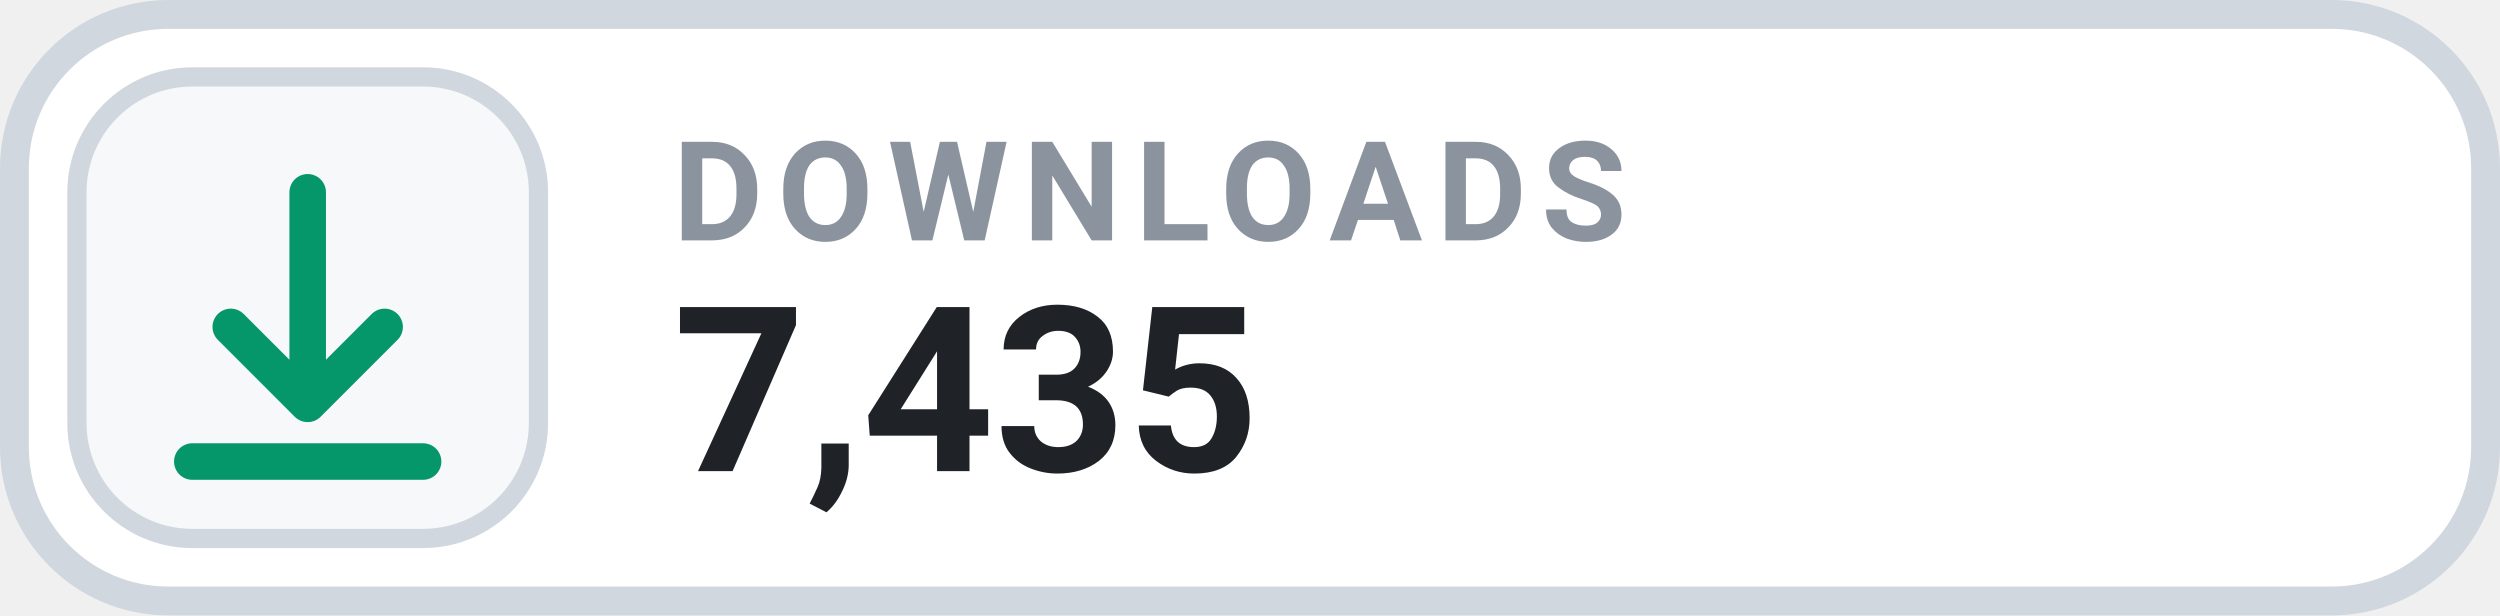
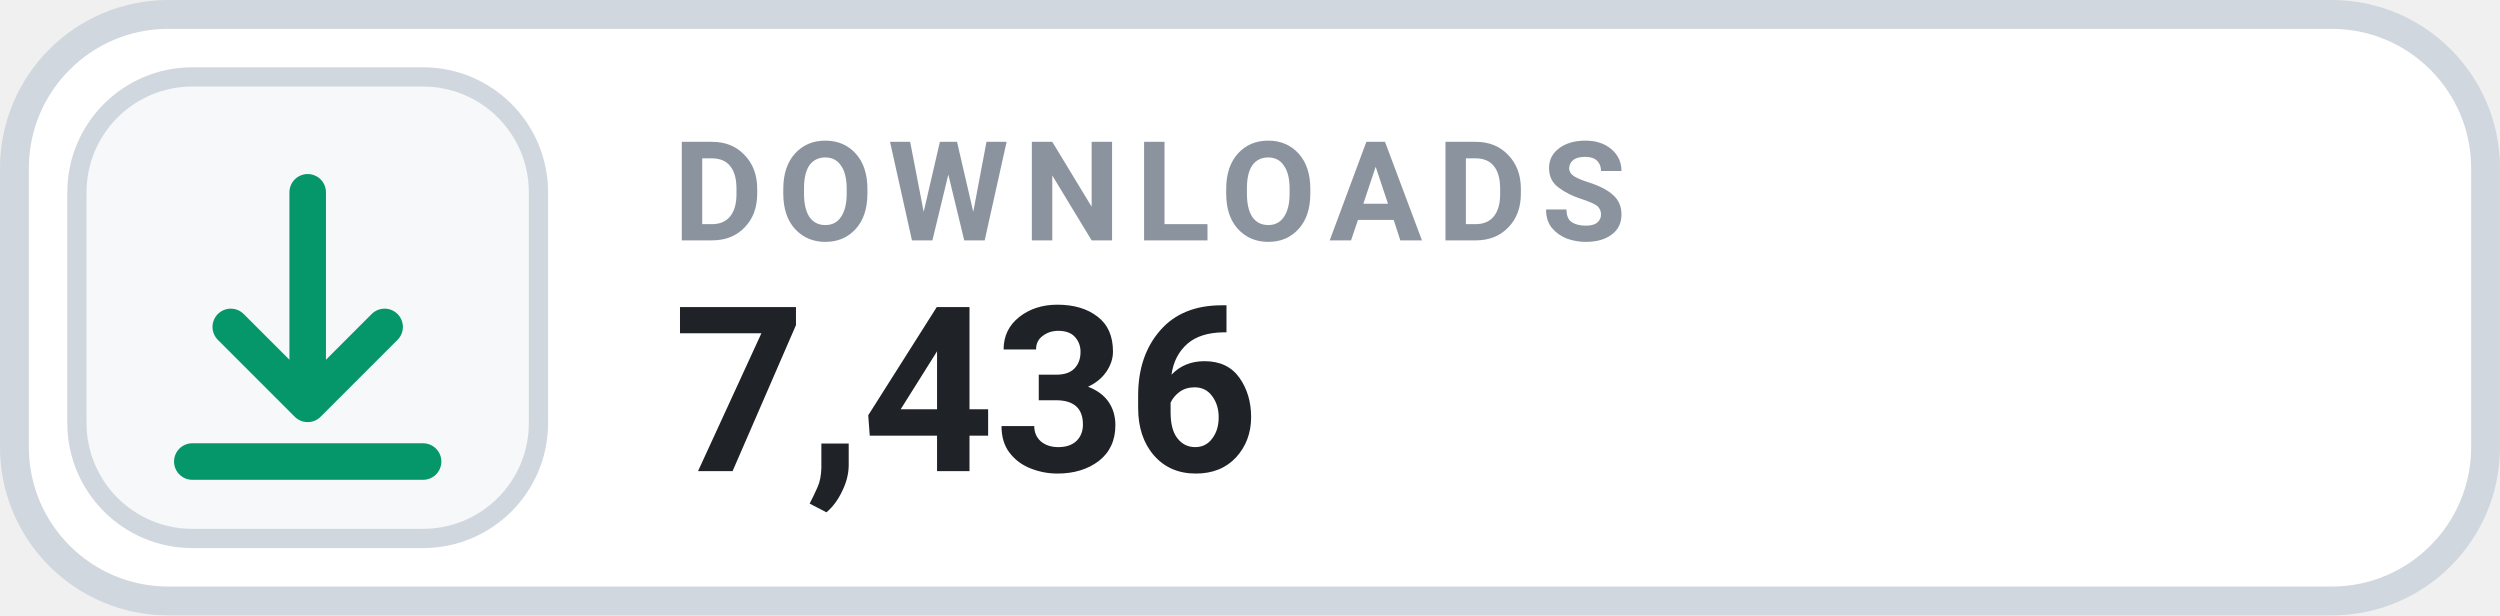
- <svg xmlns="http://www.w3.org/2000/svg" width="130" height="32" viewBox="0 0 130 32" role="img" aria-label="DOWNLOADS 7,435">
+ <svg xmlns="http://www.w3.org/2000/svg" width="130" height="32" viewBox="0 0 130 32" role="img" aria-label="DOWNLOADS 7,436">
  <rect x=".75" y=".75" width="128.5" height="30.5" rx="8" fill="#FFFFFF" stroke="#D0D7DE" stroke-width="1.5" />
  <rect x="4" y="4" width="24" height="24" rx="6" fill="#F6F8FA" stroke="#D0D7DE" stroke-width="1" />
  <g transform="translate(16 16)" style="color:#059669;">
    <path d="M0 -6 v11 m0 0 l4 -4 m-4 4 l-4 -4 M-6 8 h12" fill="none" stroke="currentColor" stroke-width="1.9" stroke-linecap="round" stroke-linejoin="round" />
  </g>
  <text x="35" y="12.5" fill="#8B949E" font-family="-apple-system,BlinkMacSystemFont,'Segoe UI',Roboto,Helvetica,Arial,sans-serif" font-size="7.2" font-weight="700" letter-spacing=".75">DOWNLOADS</text>
-   <text x="35" y="24.5" fill="#1F2328" font-family="-apple-system,BlinkMacSystemFont,'Segoe UI',Roboto,Helvetica,Arial,sans-serif" font-size="12" font-weight="700">7,435</text>
+   <text x="35" y="24.5" fill="#1F2328" font-family="-apple-system,BlinkMacSystemFont,'Segoe UI',Roboto,Helvetica,Arial,sans-serif" font-size="12" font-weight="700">7,436</text>
</svg>
